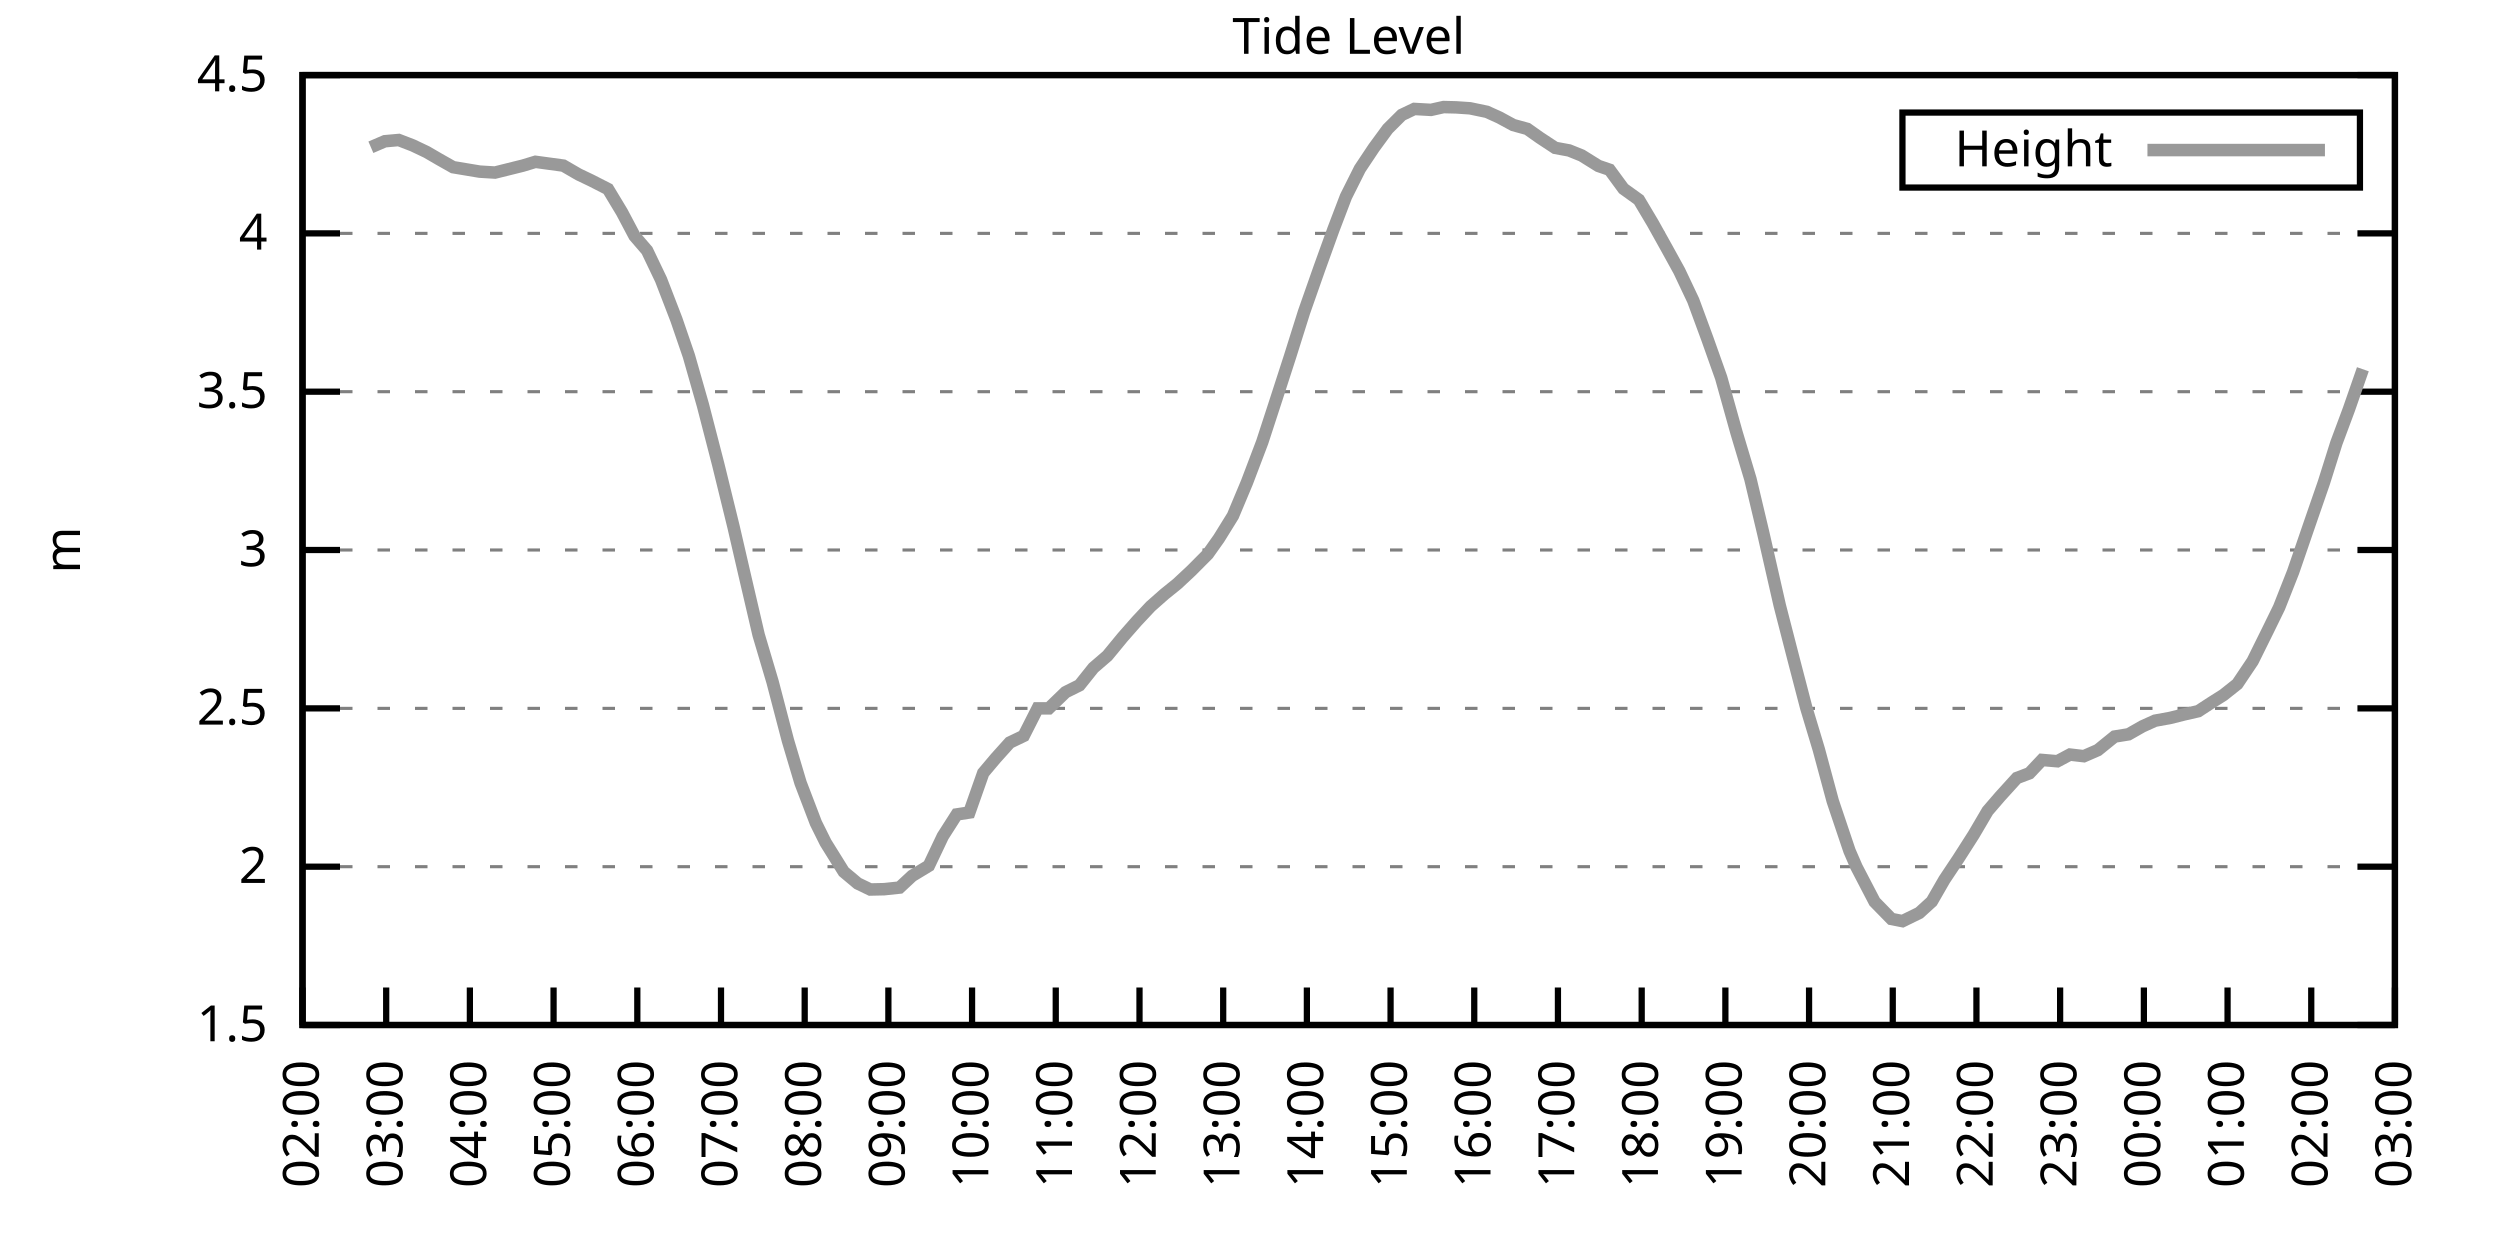
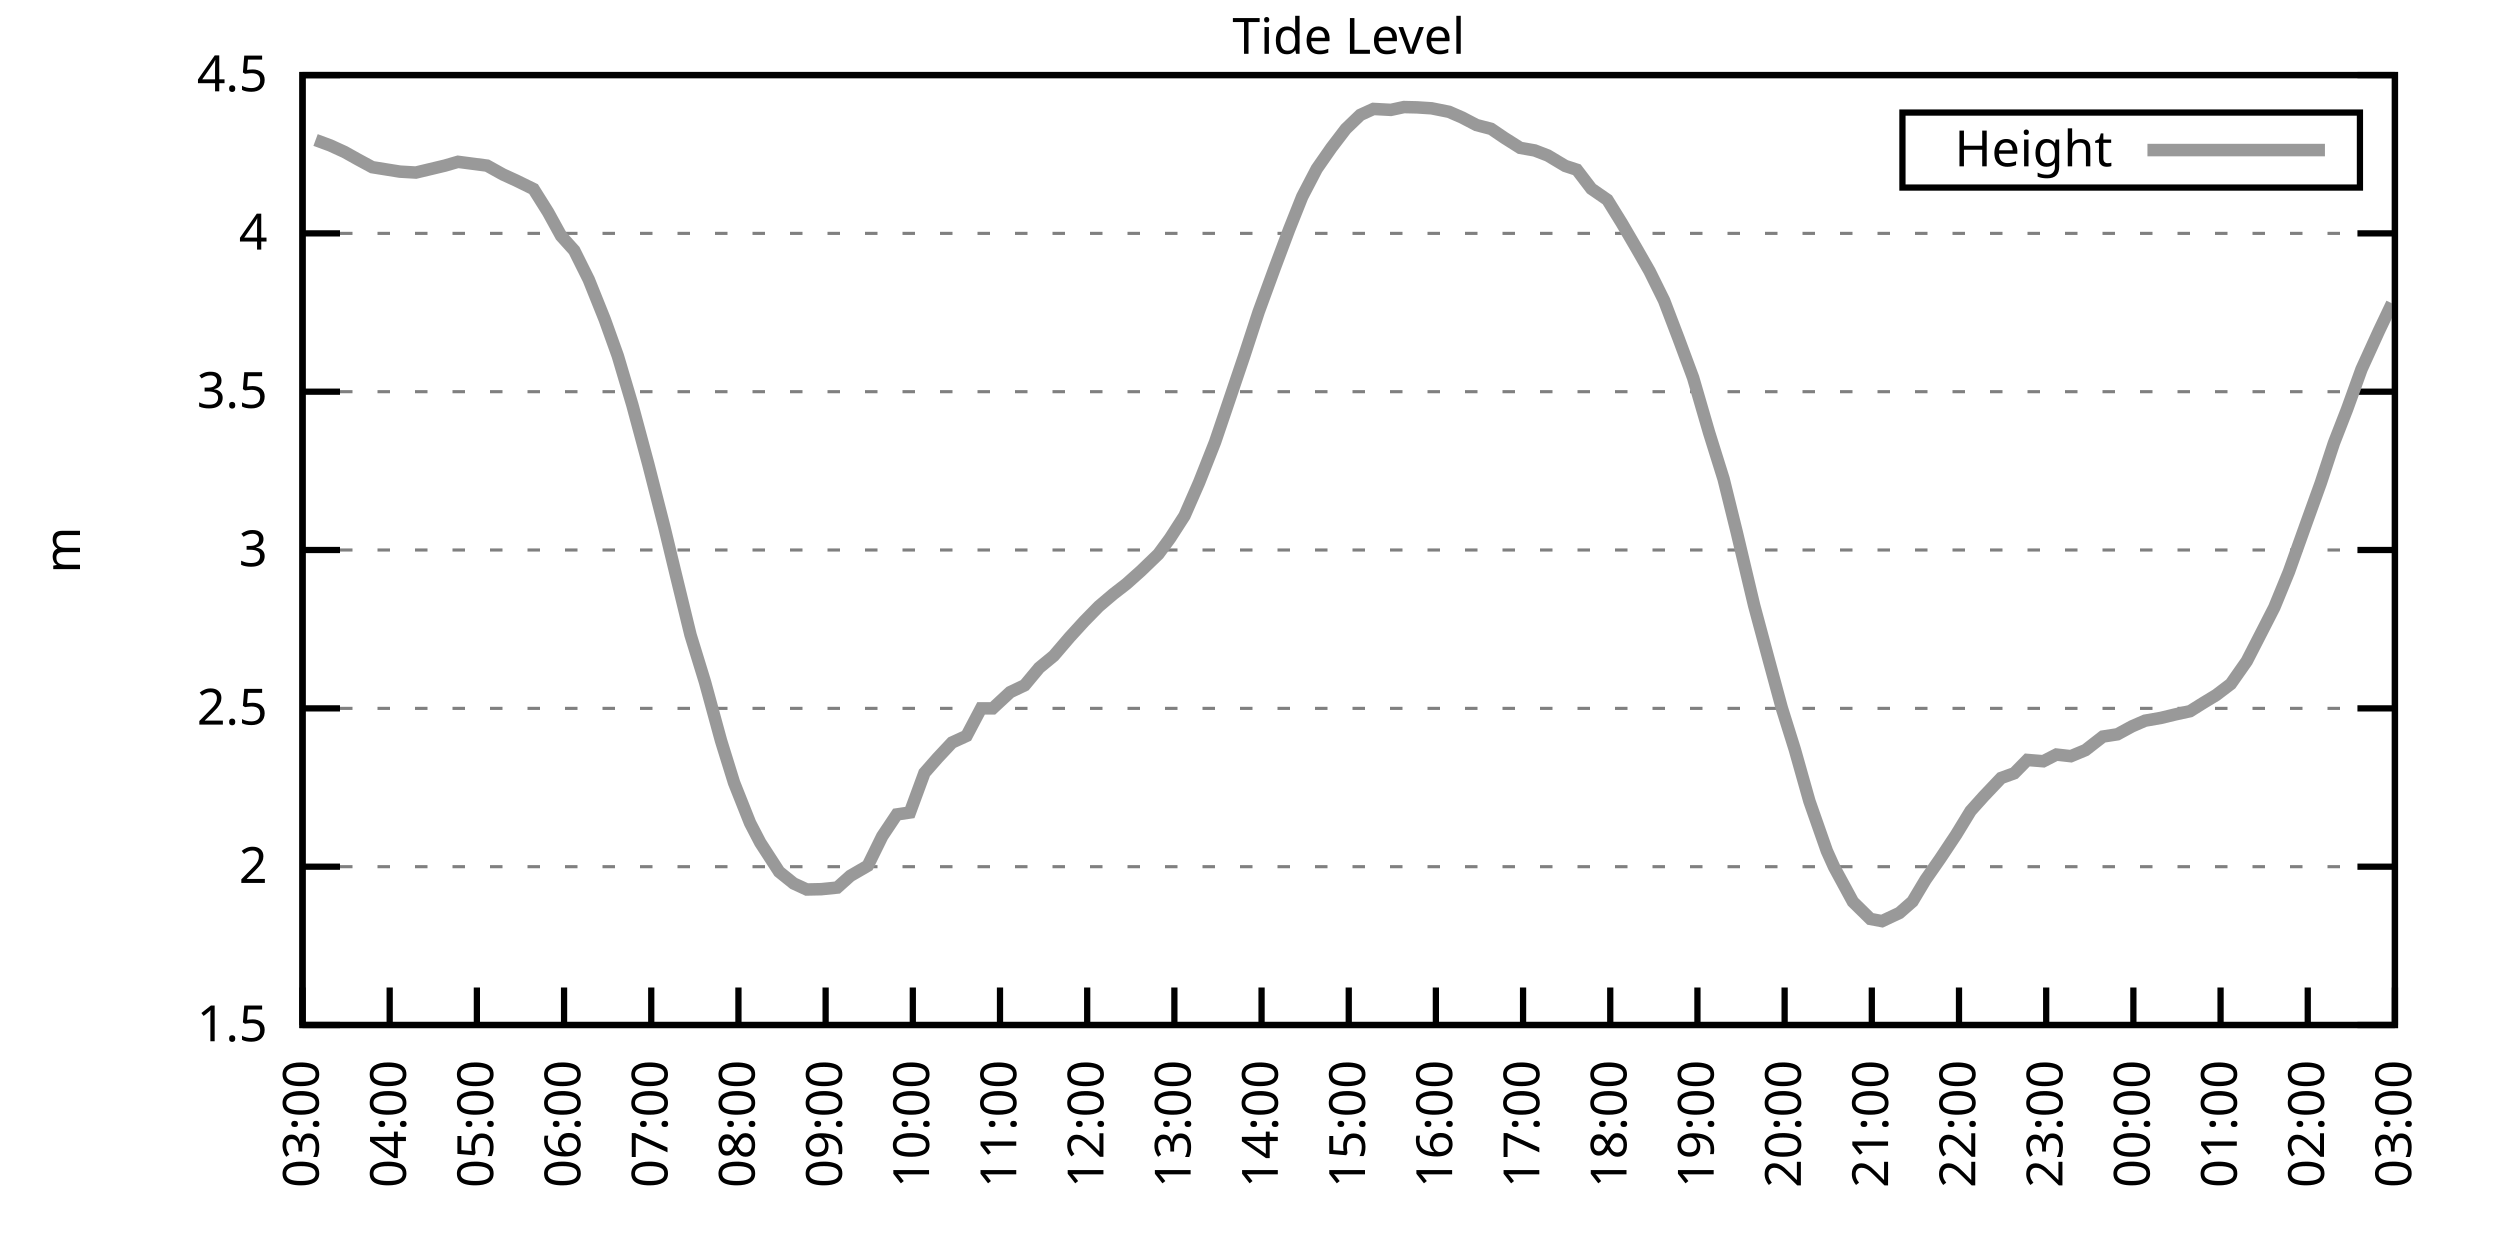
<svg xmlns="http://www.w3.org/2000/svg" xmlns:xlink="http://www.w3.org/1999/xlink" width="400" height="200" viewBox="0 0 400 200">
  <g id="gnuplot_canvas">
    <rect x="0" y="0" width="400" height="200" fill="none" />
    <defs>
      <circle id="gpDot" r="0.5" stroke-width="0.5" stroke="currentColor" />
      <path id="gpPt0" stroke-width="0.333" stroke="currentColor" d="M-1,0 h2 M0,-1 v2" />
      <path id="gpPt1" stroke-width="0.333" stroke="currentColor" d="M-1,-1 L1,1 M1,-1 L-1,1" />
      <path id="gpPt2" stroke-width="0.333" stroke="currentColor" d="M-1,0 L1,0 M0,-1 L0,1 M-1,-1 L1,1 M-1,1 L1,-1" />
      <rect id="gpPt3" stroke-width="0.333" stroke="currentColor" x="-1" y="-1" width="2" height="2" />
      <rect id="gpPt4" stroke-width="0.333" stroke="currentColor" fill="currentColor" x="-1" y="-1" width="2" height="2" />
      <circle id="gpPt5" stroke-width="0.333" stroke="currentColor" cx="0" cy="0" r="1" />
      <use xlink:href="#gpPt5" id="gpPt6" fill="currentColor" stroke="none" />
      <path id="gpPt7" stroke-width="0.333" stroke="currentColor" d="M0,-1.33 L-1.33,0.67 L1.33,0.67 z" />
      <use xlink:href="#gpPt7" id="gpPt8" fill="currentColor" stroke="none" />
      <use xlink:href="#gpPt7" id="gpPt9" stroke="currentColor" transform="rotate(180)" />
      <use xlink:href="#gpPt9" id="gpPt10" fill="currentColor" stroke="none" />
      <use xlink:href="#gpPt3" id="gpPt11" stroke="currentColor" transform="rotate(45)" />
      <use xlink:href="#gpPt11" id="gpPt12" fill="currentColor" stroke="none" />
      <path id="gpPt13" stroke-width="0.333" stroke="currentColor" d="M0,1.330 L1.265,0.411 L0.782,-1.067 L-0.782,-1.076 L-1.265,0.411 z" />
      <use xlink:href="#gpPt13" id="gpPt14" fill="currentColor" stroke="none" />
      <filter id="textbox" filterUnits="objectBoundingBox" x="0" y="0" height="1" width="1">
        <feFlood flood-color="white" flood-opacity="1" result="bgnd" />
        <feComposite in="SourceGraphic" in2="bgnd" operator="atop" />
      </filter>
      <filter id="greybox" filterUnits="objectBoundingBox" x="0" y="0" height="1" width="1">
        <feFlood flood-color="lightgrey" flood-opacity="1" result="grey" />
        <feComposite in="SourceGraphic" in2="grey" operator="atop" />
      </filter>
    </defs>
    <g fill="none" color="white" stroke="currentColor" stroke-width="1.00" stroke-linecap="butt" stroke-linejoin="miter">
</g>
    <g fill="none" color="black" stroke="currentColor" stroke-width="1.00" stroke-linecap="butt" stroke-linejoin="miter">
      <g stroke="none" shape-rendering="crispEdges">
        <polygon fill="rgb(255, 255, 255)" points="48.40,164.00 383.18,164.00 383.18,12.02 48.40,12.02 " />
      </g>
    </g>
    <g fill="none" color="black" stroke="currentColor" stroke-width="1.00" stroke-linecap="butt" stroke-linejoin="miter">
</g>
    <g fill="none" color="black" stroke="black" stroke-width="0.50" stroke-linecap="butt" stroke-linejoin="miter">
</g>
    <g fill="none" color="gray" stroke="currentColor" stroke-width="0.50" stroke-linecap="butt" stroke-linejoin="miter">
      <path stroke="gray" stroke-dasharray="2,4" class="gridline" d="M48.40,164.00 L383.19,164.00  " />
    </g>
    <g fill="none" color="gray" stroke="gray" stroke-width="1.00" stroke-linecap="butt" stroke-linejoin="miter">
</g>
    <g fill="none" color="black" stroke="currentColor" stroke-width="1.00" stroke-linecap="butt" stroke-linejoin="miter">
      <path stroke="black" d="M48.40,164.00 L54.40,164.00 M383.19,164.00 L377.19,164.00  " />
      <g transform="translate(42.80,166.60)" stroke="none" fill="black" font-family="Sans" font-size="8.00" text-anchor="end">
        <text>
          <tspan font-family="Sans"> 1.5</tspan>
        </text>
      </g>
    </g>
    <g fill="none" color="black" stroke="currentColor" stroke-width="1.00" stroke-linecap="butt" stroke-linejoin="miter">
</g>
    <g fill="none" color="black" stroke="black" stroke-width="0.50" stroke-linecap="butt" stroke-linejoin="miter">
</g>
    <g fill="none" color="gray" stroke="currentColor" stroke-width="0.50" stroke-linecap="butt" stroke-linejoin="miter">
      <path stroke="gray" stroke-dasharray="2,4" class="gridline" d="M48.40,138.67 L383.19,138.67  " />
    </g>
    <g fill="none" color="gray" stroke="gray" stroke-width="1.00" stroke-linecap="butt" stroke-linejoin="miter">
</g>
    <g fill="none" color="black" stroke="currentColor" stroke-width="1.00" stroke-linecap="butt" stroke-linejoin="miter">
      <path stroke="black" d="M48.40,138.67 L54.40,138.67 M383.19,138.67 L377.19,138.67  " />
      <g transform="translate(42.80,141.27)" stroke="none" fill="black" font-family="Sans" font-size="8.00" text-anchor="end">
        <text>
          <tspan font-family="Sans"> 2</tspan>
        </text>
      </g>
    </g>
    <g fill="none" color="black" stroke="currentColor" stroke-width="1.00" stroke-linecap="butt" stroke-linejoin="miter">
</g>
    <g fill="none" color="black" stroke="black" stroke-width="0.50" stroke-linecap="butt" stroke-linejoin="miter">
</g>
    <g fill="none" color="gray" stroke="currentColor" stroke-width="0.50" stroke-linecap="butt" stroke-linejoin="miter">
      <path stroke="gray" stroke-dasharray="2,4" class="gridline" d="M48.40,113.34 L383.19,113.34  " />
    </g>
    <g fill="none" color="gray" stroke="gray" stroke-width="1.00" stroke-linecap="butt" stroke-linejoin="miter">
</g>
    <g fill="none" color="black" stroke="currentColor" stroke-width="1.00" stroke-linecap="butt" stroke-linejoin="miter">
      <path stroke="black" d="M48.40,113.34 L54.40,113.34 M383.19,113.34 L377.19,113.34  " />
      <g transform="translate(42.80,115.94)" stroke="none" fill="black" font-family="Sans" font-size="8.00" text-anchor="end">
        <text>
          <tspan font-family="Sans"> 2.5</tspan>
        </text>
      </g>
    </g>
    <g fill="none" color="black" stroke="currentColor" stroke-width="1.00" stroke-linecap="butt" stroke-linejoin="miter">
</g>
    <g fill="none" color="black" stroke="black" stroke-width="0.50" stroke-linecap="butt" stroke-linejoin="miter">
</g>
    <g fill="none" color="gray" stroke="currentColor" stroke-width="0.50" stroke-linecap="butt" stroke-linejoin="miter">
      <path stroke="gray" stroke-dasharray="2,4" class="gridline" d="M48.40,88.00 L383.19,88.00  " />
    </g>
    <g fill="none" color="gray" stroke="gray" stroke-width="1.00" stroke-linecap="butt" stroke-linejoin="miter">
</g>
    <g fill="none" color="black" stroke="currentColor" stroke-width="1.00" stroke-linecap="butt" stroke-linejoin="miter">
      <path stroke="black" d="M48.40,88.00 L54.40,88.00 M383.19,88.00 L377.19,88.00  " />
      <g transform="translate(42.80,90.60)" stroke="none" fill="black" font-family="Sans" font-size="8.00" text-anchor="end">
        <text>
          <tspan font-family="Sans"> 3</tspan>
        </text>
      </g>
    </g>
    <g fill="none" color="black" stroke="currentColor" stroke-width="1.00" stroke-linecap="butt" stroke-linejoin="miter">
</g>
    <g fill="none" color="black" stroke="black" stroke-width="0.50" stroke-linecap="butt" stroke-linejoin="miter">
</g>
    <g fill="none" color="gray" stroke="currentColor" stroke-width="0.50" stroke-linecap="butt" stroke-linejoin="miter">
      <path stroke="gray" stroke-dasharray="2,4" class="gridline" d="M48.40,62.67 L383.19,62.67  " />
    </g>
    <g fill="none" color="gray" stroke="gray" stroke-width="1.00" stroke-linecap="butt" stroke-linejoin="miter">
</g>
    <g fill="none" color="black" stroke="currentColor" stroke-width="1.00" stroke-linecap="butt" stroke-linejoin="miter">
      <path stroke="black" d="M48.40,62.67 L54.40,62.67 M383.19,62.67 L377.19,62.67  " />
      <g transform="translate(42.80,65.27)" stroke="none" fill="black" font-family="Sans" font-size="8.00" text-anchor="end">
        <text>
          <tspan font-family="Sans"> 3.5</tspan>
        </text>
      </g>
    </g>
    <g fill="none" color="black" stroke="currentColor" stroke-width="1.00" stroke-linecap="butt" stroke-linejoin="miter">
</g>
    <g fill="none" color="black" stroke="black" stroke-width="0.50" stroke-linecap="butt" stroke-linejoin="miter">
</g>
    <g fill="none" color="gray" stroke="currentColor" stroke-width="0.50" stroke-linecap="butt" stroke-linejoin="miter">
      <path stroke="gray" stroke-dasharray="2,4" class="gridline" d="M48.40,37.34 L383.19,37.34  " />
    </g>
    <g fill="none" color="gray" stroke="gray" stroke-width="1.00" stroke-linecap="butt" stroke-linejoin="miter">
</g>
    <g fill="none" color="black" stroke="currentColor" stroke-width="1.00" stroke-linecap="butt" stroke-linejoin="miter">
      <path stroke="black" d="M48.40,37.34 L54.40,37.34 M383.19,37.34 L377.19,37.34  " />
      <g transform="translate(42.80,39.94)" stroke="none" fill="black" font-family="Sans" font-size="8.00" text-anchor="end">
        <text>
          <tspan font-family="Sans"> 4</tspan>
        </text>
      </g>
    </g>
    <g fill="none" color="black" stroke="currentColor" stroke-width="1.00" stroke-linecap="butt" stroke-linejoin="miter">
</g>
    <g fill="none" color="black" stroke="black" stroke-width="0.50" stroke-linecap="butt" stroke-linejoin="miter">
</g>
    <g fill="none" color="gray" stroke="currentColor" stroke-width="0.50" stroke-linecap="butt" stroke-linejoin="miter">
      <path stroke="gray" stroke-dasharray="2,4" class="gridline" d="M48.40,12.01 L383.19,12.01  " />
    </g>
    <g fill="none" color="gray" stroke="gray" stroke-width="1.00" stroke-linecap="butt" stroke-linejoin="miter">
</g>
    <g fill="none" color="black" stroke="currentColor" stroke-width="1.00" stroke-linecap="butt" stroke-linejoin="miter">
      <path stroke="black" d="M48.40,12.01 L54.40,12.01 M383.19,12.01 L377.19,12.01  " />
      <g transform="translate(42.80,14.61)" stroke="none" fill="black" font-family="Sans" font-size="8.00" text-anchor="end">
        <text>
          <tspan font-family="Sans"> 4.5</tspan>
        </text>
      </g>
    </g>
    <g fill="none" color="black" stroke="currentColor" stroke-width="1.00" stroke-linecap="butt" stroke-linejoin="miter">
      <path stroke="black" d="M48.40,164.00 L48.40,158.00  " />
      <g transform="translate(51.00,169.60) rotate(270.00)" stroke="none" fill="black" font-family="Sans" font-size="8.00" text-anchor="end">
        <text>
-           <tspan font-family="Sans">02:00</tspan>
-         </text>
-       </g>
-     </g>
-     <g fill="none" color="black" stroke="currentColor" stroke-width="1.00" stroke-linecap="butt" stroke-linejoin="miter">
-       <path stroke="black" d="M61.79,164.00 L61.79,158.00  " />
-       <g transform="translate(64.39,169.60) rotate(270.00)" stroke="none" fill="black" font-family="Sans" font-size="8.00" text-anchor="end">
-         <text>
          <tspan font-family="Sans">03:00</tspan>
        </text>
      </g>
    </g>
    <g fill="none" color="black" stroke="currentColor" stroke-width="1.00" stroke-linecap="butt" stroke-linejoin="miter">
-       <path stroke="black" d="M75.18,164.00 L75.18,158.00  " />
-       <g transform="translate(77.78,169.60) rotate(270.00)" stroke="none" fill="black" font-family="Sans" font-size="8.00" text-anchor="end">
+       <path stroke="black" d="M62.35,164.00 L62.35,158.00  " />
+       <g transform="translate(64.95,169.60) rotate(270.00)" stroke="none" fill="black" font-family="Sans" font-size="8.00" text-anchor="end">
        <text>
          <tspan font-family="Sans">04:00</tspan>
        </text>
      </g>
    </g>
    <g fill="none" color="black" stroke="currentColor" stroke-width="1.00" stroke-linecap="butt" stroke-linejoin="miter">
-       <path stroke="black" d="M88.57,164.00 L88.57,158.00  " />
-       <g transform="translate(91.17,169.60) rotate(270.00)" stroke="none" fill="black" font-family="Sans" font-size="8.00" text-anchor="end">
+       <path stroke="black" d="M76.30,164.00 L76.30,158.00  " />
+       <g transform="translate(78.90,169.60) rotate(270.00)" stroke="none" fill="black" font-family="Sans" font-size="8.00" text-anchor="end">
        <text>
          <tspan font-family="Sans">05:00</tspan>
        </text>
      </g>
    </g>
    <g fill="none" color="black" stroke="currentColor" stroke-width="1.00" stroke-linecap="butt" stroke-linejoin="miter">
-       <path stroke="black" d="M101.97,164.00 L101.97,158.00  " />
-       <g transform="translate(104.57,169.60) rotate(270.00)" stroke="none" fill="black" font-family="Sans" font-size="8.00" text-anchor="end">
+       <path stroke="black" d="M90.25,164.00 L90.25,158.00  " />
+       <g transform="translate(92.85,169.60) rotate(270.00)" stroke="none" fill="black" font-family="Sans" font-size="8.00" text-anchor="end">
        <text>
          <tspan font-family="Sans">06:00</tspan>
        </text>
      </g>
    </g>
    <g fill="none" color="black" stroke="currentColor" stroke-width="1.00" stroke-linecap="butt" stroke-linejoin="miter">
-       <path stroke="black" d="M115.36,164.00 L115.36,158.00  " />
-       <g transform="translate(117.96,169.60) rotate(270.00)" stroke="none" fill="black" font-family="Sans" font-size="8.00" text-anchor="end">
+       <path stroke="black" d="M104.20,164.00 L104.20,158.00  " />
+       <g transform="translate(106.80,169.60) rotate(270.00)" stroke="none" fill="black" font-family="Sans" font-size="8.00" text-anchor="end">
        <text>
          <tspan font-family="Sans">07:00</tspan>
        </text>
      </g>
    </g>
    <g fill="none" color="black" stroke="currentColor" stroke-width="1.00" stroke-linecap="butt" stroke-linejoin="miter">
-       <path stroke="black" d="M128.75,164.00 L128.75,158.00  " />
-       <g transform="translate(131.35,169.60) rotate(270.00)" stroke="none" fill="black" font-family="Sans" font-size="8.00" text-anchor="end">
+       <path stroke="black" d="M118.15,164.00 L118.15,158.00  " />
+       <g transform="translate(120.75,169.60) rotate(270.00)" stroke="none" fill="black" font-family="Sans" font-size="8.00" text-anchor="end">
        <text>
          <tspan font-family="Sans">08:00</tspan>
        </text>
      </g>
    </g>
    <g fill="none" color="black" stroke="currentColor" stroke-width="1.00" stroke-linecap="butt" stroke-linejoin="miter">
-       <path stroke="black" d="M142.14,164.00 L142.14,158.00  " />
-       <g transform="translate(144.74,169.60) rotate(270.00)" stroke="none" fill="black" font-family="Sans" font-size="8.00" text-anchor="end">
+       <path stroke="black" d="M132.10,164.00 L132.10,158.00  " />
+       <g transform="translate(134.70,169.60) rotate(270.00)" stroke="none" fill="black" font-family="Sans" font-size="8.00" text-anchor="end">
        <text>
          <tspan font-family="Sans">09:00</tspan>
        </text>
      </g>
    </g>
    <g fill="none" color="black" stroke="currentColor" stroke-width="1.00" stroke-linecap="butt" stroke-linejoin="miter">
-       <path stroke="black" d="M155.53,164.00 L155.53,158.00  " />
-       <g transform="translate(158.13,169.60) rotate(270.00)" stroke="none" fill="black" font-family="Sans" font-size="8.00" text-anchor="end">
+       <path stroke="black" d="M146.05,164.00 L146.05,158.00  " />
+       <g transform="translate(148.65,169.60) rotate(270.00)" stroke="none" fill="black" font-family="Sans" font-size="8.00" text-anchor="end">
        <text>
          <tspan font-family="Sans">10:00</tspan>
        </text>
      </g>
    </g>
    <g fill="none" color="black" stroke="currentColor" stroke-width="1.00" stroke-linecap="butt" stroke-linejoin="miter">
-       <path stroke="black" d="M168.92,164.00 L168.92,158.00  " />
-       <g transform="translate(171.52,169.60) rotate(270.00)" stroke="none" fill="black" font-family="Sans" font-size="8.00" text-anchor="end">
+       <path stroke="black" d="M160.00,164.00 L160.00,158.00  " />
+       <g transform="translate(162.60,169.60) rotate(270.00)" stroke="none" fill="black" font-family="Sans" font-size="8.00" text-anchor="end">
        <text>
          <tspan font-family="Sans">11:00</tspan>
        </text>
      </g>
    </g>
    <g fill="none" color="black" stroke="currentColor" stroke-width="1.00" stroke-linecap="butt" stroke-linejoin="miter">
-       <path stroke="black" d="M182.32,164.00 L182.32,158.00  " />
-       <g transform="translate(184.92,169.60) rotate(270.00)" stroke="none" fill="black" font-family="Sans" font-size="8.00" text-anchor="end">
+       <path stroke="black" d="M173.95,164.00 L173.95,158.00  " />
+       <g transform="translate(176.55,169.60) rotate(270.00)" stroke="none" fill="black" font-family="Sans" font-size="8.00" text-anchor="end">
        <text>
          <tspan font-family="Sans">12:00</tspan>
        </text>
      </g>
    </g>
    <g fill="none" color="black" stroke="currentColor" stroke-width="1.00" stroke-linecap="butt" stroke-linejoin="miter">
-       <path stroke="black" d="M195.71,164.00 L195.71,158.00  " />
-       <g transform="translate(198.31,169.60) rotate(270.00)" stroke="none" fill="black" font-family="Sans" font-size="8.00" text-anchor="end">
+       <path stroke="black" d="M187.90,164.00 L187.90,158.00  " />
+       <g transform="translate(190.50,169.60) rotate(270.00)" stroke="none" fill="black" font-family="Sans" font-size="8.00" text-anchor="end">
        <text>
          <tspan font-family="Sans">13:00</tspan>
        </text>
      </g>
    </g>
    <g fill="none" color="black" stroke="currentColor" stroke-width="1.00" stroke-linecap="butt" stroke-linejoin="miter">
-       <path stroke="black" d="M209.10,164.00 L209.10,158.00  " />
-       <g transform="translate(211.70,169.60) rotate(270.00)" stroke="none" fill="black" font-family="Sans" font-size="8.00" text-anchor="end">
+       <path stroke="black" d="M201.85,164.00 L201.85,158.00  " />
+       <g transform="translate(204.45,169.60) rotate(270.00)" stroke="none" fill="black" font-family="Sans" font-size="8.00" text-anchor="end">
        <text>
          <tspan font-family="Sans">14:00</tspan>
        </text>
      </g>
    </g>
    <g fill="none" color="black" stroke="currentColor" stroke-width="1.00" stroke-linecap="butt" stroke-linejoin="miter">
-       <path stroke="black" d="M222.49,164.00 L222.49,158.00  " />
-       <g transform="translate(225.09,169.60) rotate(270.00)" stroke="none" fill="black" font-family="Sans" font-size="8.00" text-anchor="end">
+       <path stroke="black" d="M215.80,164.00 L215.80,158.00  " />
+       <g transform="translate(218.40,169.60) rotate(270.00)" stroke="none" fill="black" font-family="Sans" font-size="8.00" text-anchor="end">
        <text>
          <tspan font-family="Sans">15:00</tspan>
        </text>
      </g>
    </g>
    <g fill="none" color="black" stroke="currentColor" stroke-width="1.00" stroke-linecap="butt" stroke-linejoin="miter">
-       <path stroke="black" d="M235.88,164.00 L235.88,158.00  " />
-       <g transform="translate(238.48,169.60) rotate(270.00)" stroke="none" fill="black" font-family="Sans" font-size="8.00" text-anchor="end">
+       <path stroke="black" d="M229.74,164.00 L229.74,158.00  " />
+       <g transform="translate(232.34,169.60) rotate(270.00)" stroke="none" fill="black" font-family="Sans" font-size="8.00" text-anchor="end">
        <text>
          <tspan font-family="Sans">16:00</tspan>
        </text>
      </g>
    </g>
    <g fill="none" color="black" stroke="currentColor" stroke-width="1.00" stroke-linecap="butt" stroke-linejoin="miter">
-       <path stroke="black" d="M249.27,164.00 L249.27,158.00  " />
-       <g transform="translate(251.87,169.60) rotate(270.00)" stroke="none" fill="black" font-family="Sans" font-size="8.00" text-anchor="end">
+       <path stroke="black" d="M243.69,164.00 L243.69,158.00  " />
+       <g transform="translate(246.29,169.60) rotate(270.00)" stroke="none" fill="black" font-family="Sans" font-size="8.00" text-anchor="end">
        <text>
          <tspan font-family="Sans">17:00</tspan>
        </text>
      </g>
    </g>
    <g fill="none" color="black" stroke="currentColor" stroke-width="1.00" stroke-linecap="butt" stroke-linejoin="miter">
-       <path stroke="black" d="M262.67,164.00 L262.67,158.00  " />
-       <g transform="translate(265.27,169.60) rotate(270.00)" stroke="none" fill="black" font-family="Sans" font-size="8.00" text-anchor="end">
+       <path stroke="black" d="M257.64,164.00 L257.64,158.00  " />
+       <g transform="translate(260.24,169.60) rotate(270.00)" stroke="none" fill="black" font-family="Sans" font-size="8.00" text-anchor="end">
        <text>
          <tspan font-family="Sans">18:00</tspan>
        </text>
      </g>
    </g>
    <g fill="none" color="black" stroke="currentColor" stroke-width="1.00" stroke-linecap="butt" stroke-linejoin="miter">
-       <path stroke="black" d="M276.06,164.00 L276.06,158.00  " />
-       <g transform="translate(278.66,169.60) rotate(270.00)" stroke="none" fill="black" font-family="Sans" font-size="8.00" text-anchor="end">
+       <path stroke="black" d="M271.59,164.00 L271.59,158.00  " />
+       <g transform="translate(274.19,169.60) rotate(270.00)" stroke="none" fill="black" font-family="Sans" font-size="8.00" text-anchor="end">
        <text>
          <tspan font-family="Sans">19:00</tspan>
        </text>
      </g>
    </g>
    <g fill="none" color="black" stroke="currentColor" stroke-width="1.00" stroke-linecap="butt" stroke-linejoin="miter">
-       <path stroke="black" d="M289.45,164.00 L289.45,158.00  " />
-       <g transform="translate(292.05,169.60) rotate(270.00)" stroke="none" fill="black" font-family="Sans" font-size="8.00" text-anchor="end">
+       <path stroke="black" d="M285.54,164.00 L285.54,158.00  " />
+       <g transform="translate(288.14,169.60) rotate(270.00)" stroke="none" fill="black" font-family="Sans" font-size="8.00" text-anchor="end">
        <text>
          <tspan font-family="Sans">20:00</tspan>
        </text>
      </g>
    </g>
    <g fill="none" color="black" stroke="currentColor" stroke-width="1.00" stroke-linecap="butt" stroke-linejoin="miter">
-       <path stroke="black" d="M302.84,164.00 L302.84,158.00  " />
-       <g transform="translate(305.44,169.60) rotate(270.00)" stroke="none" fill="black" font-family="Sans" font-size="8.00" text-anchor="end">
+       <path stroke="black" d="M299.49,164.00 L299.49,158.00  " />
+       <g transform="translate(302.09,169.60) rotate(270.00)" stroke="none" fill="black" font-family="Sans" font-size="8.00" text-anchor="end">
        <text>
          <tspan font-family="Sans">21:00</tspan>
        </text>
      </g>
    </g>
    <g fill="none" color="black" stroke="currentColor" stroke-width="1.00" stroke-linecap="butt" stroke-linejoin="miter">
-       <path stroke="black" d="M316.23,164.00 L316.23,158.00  " />
-       <g transform="translate(318.83,169.60) rotate(270.00)" stroke="none" fill="black" font-family="Sans" font-size="8.00" text-anchor="end">
+       <path stroke="black" d="M313.44,164.00 L313.44,158.00  " />
+       <g transform="translate(316.04,169.60) rotate(270.00)" stroke="none" fill="black" font-family="Sans" font-size="8.00" text-anchor="end">
        <text>
          <tspan font-family="Sans">22:00</tspan>
        </text>
      </g>
    </g>
    <g fill="none" color="black" stroke="currentColor" stroke-width="1.00" stroke-linecap="butt" stroke-linejoin="miter">
-       <path stroke="black" d="M329.62,164.00 L329.62,158.00  " />
-       <g transform="translate(332.22,169.60) rotate(270.00)" stroke="none" fill="black" font-family="Sans" font-size="8.00" text-anchor="end">
+       <path stroke="black" d="M327.39,164.00 L327.39,158.00  " />
+       <g transform="translate(329.99,169.60) rotate(270.00)" stroke="none" fill="black" font-family="Sans" font-size="8.00" text-anchor="end">
        <text>
          <tspan font-family="Sans">23:00</tspan>
        </text>
      </g>
    </g>
    <g fill="none" color="black" stroke="currentColor" stroke-width="1.00" stroke-linecap="butt" stroke-linejoin="miter">
-       <path stroke="black" d="M343.02,164.00 L343.02,158.00  " />
-       <g transform="translate(345.62,169.60) rotate(270.00)" stroke="none" fill="black" font-family="Sans" font-size="8.00" text-anchor="end">
+       <path stroke="black" d="M341.34,164.00 L341.34,158.00  " />
+       <g transform="translate(343.94,169.60) rotate(270.00)" stroke="none" fill="black" font-family="Sans" font-size="8.00" text-anchor="end">
        <text>
          <tspan font-family="Sans">00:00</tspan>
        </text>
      </g>
    </g>
    <g fill="none" color="black" stroke="currentColor" stroke-width="1.00" stroke-linecap="butt" stroke-linejoin="miter">
-       <path stroke="black" d="M356.41,164.00 L356.41,158.00  " />
-       <g transform="translate(359.01,169.60) rotate(270.00)" stroke="none" fill="black" font-family="Sans" font-size="8.00" text-anchor="end">
+       <path stroke="black" d="M355.29,164.00 L355.29,158.00  " />
+       <g transform="translate(357.89,169.60) rotate(270.00)" stroke="none" fill="black" font-family="Sans" font-size="8.00" text-anchor="end">
        <text>
          <tspan font-family="Sans">01:00</tspan>
        </text>
      </g>
    </g>
    <g fill="none" color="black" stroke="currentColor" stroke-width="1.00" stroke-linecap="butt" stroke-linejoin="miter">
-       <path stroke="black" d="M369.80,164.00 L369.80,158.00  " />
-       <g transform="translate(372.40,169.60) rotate(270.00)" stroke="none" fill="black" font-family="Sans" font-size="8.00" text-anchor="end">
+       <path stroke="black" d="M369.24,164.00 L369.24,158.00  " />
+       <g transform="translate(371.84,169.60) rotate(270.00)" stroke="none" fill="black" font-family="Sans" font-size="8.00" text-anchor="end">
        <text>
          <tspan font-family="Sans">02:00</tspan>
        </text>
      </g>
    </g>
    <g fill="none" color="black" stroke="currentColor" stroke-width="1.00" stroke-linecap="butt" stroke-linejoin="miter">
      <path stroke="black" d="M383.19,164.00 L383.19,158.00  " />
      <g transform="translate(385.79,169.60) rotate(270.00)" stroke="none" fill="black" font-family="Sans" font-size="8.00" text-anchor="end">
        <text>
          <tspan font-family="Sans">03:00</tspan>
        </text>
      </g>
    </g>
    <g fill="none" color="black" stroke="currentColor" stroke-width="1.00" stroke-linecap="butt" stroke-linejoin="miter">
</g>
    <g fill="none" color="black" stroke="currentColor" stroke-width="1.00" stroke-linecap="butt" stroke-linejoin="miter">
      <path stroke="black" d="M48.40,12.01 L48.40,164.00 L383.19,164.00 L383.19,12.01 L48.40,12.01 Z  " />
    </g>
    <g fill="none" color="black" stroke="currentColor" stroke-width="1.00" stroke-linecap="butt" stroke-linejoin="miter">
</g>
    <g fill="none" color="black" stroke="currentColor" stroke-width="1.00" stroke-linecap="butt" stroke-linejoin="miter">
      <path stroke="black" d="M304.39,30.01 L304.39,18.01 L377.59,18.01 L377.59,30.01 L304.39,30.01 Z  " />
    </g>
    <g id="Tide_level_plot_1">
      <g fill="none" color="white" stroke="black" stroke-width="2.00" stroke-linecap="butt" stroke-linejoin="miter">
</g>
      <g fill="none" color="black" stroke="currentColor" stroke-width="2.00" stroke-linecap="butt" stroke-linejoin="miter">
        <g transform="translate(337.99,26.61)" stroke="none" fill="black" font-family="Sans" font-size="8.00" text-anchor="end">
          <text>
            <tspan font-family="Sans">Height</tspan>
          </text>
        </g>
      </g>
      <g fill="none" color="black" stroke="currentColor" stroke-width="2.00" stroke-linecap="butt" stroke-linejoin="miter">
-         <path stroke="rgb(153, 153, 153)" d="M343.59,24.01 L371.99,24.01 M59.34,23.56 L61.57,22.60 L63.80,22.40 L66.03,23.26 L68.26,24.32 L70.27,25.49   L72.50,26.75 L76.75,27.46 L79.20,27.61 L81.21,27.11 L83.66,26.50 L85.67,25.89 L90.14,26.50 L92.59,27.92   L94.60,28.88 L97.28,30.25 L99.51,33.95 L101.52,37.75 L103.53,40.08 L105.76,44.74 L108.22,51.12 L110.22,56.95   L112.46,64.80 L114.91,74.28 L117.37,84.31 L119.15,92.01 L121.38,101.58 L123.62,109.13 L126.07,118.50 L128.08,125.24   L130.54,131.68 L132.10,134.82 L135.00,139.48 L137.23,141.35 L139.24,142.32 L141.47,142.27 L143.93,142.01 L145.94,140.14   L148.61,138.52 L150.85,133.80 L153.08,130.31 L155.09,130.00 L157.32,123.67 L159.33,121.29 L161.56,118.81 L163.79,117.74   L166.02,113.34 L167.81,113.34 L170.49,110.75 L172.72,109.64 L174.95,106.85 L177.18,104.93 L179.64,101.94 L181.87,99.40   L184.10,97.02 L186.33,95.05 L188.34,93.43 L190.57,91.35 L193.25,88.66 L195.04,86.13 L197.27,82.53 L199.50,77.21   L201.96,70.73 L204.19,63.89 L206.42,57.00 L208.65,49.91 L211.11,42.91 L213.34,36.73 L215.35,31.46 L217.58,27.01   L219.81,23.66 L222.04,20.62 L224.28,18.39 L226.29,17.43 L228.96,17.58 L230.97,17.13 L232.98,17.18 L235.21,17.33   L237.89,17.89 L239.90,18.80 L242.13,20.01 L244.36,20.62 L246.37,22.04 L248.83,23.66 L251.06,24.07 L253.07,24.88   L255.75,26.55 L257.53,27.16 L259.76,30.20 L262.22,31.97 L264.45,35.72 L266.68,39.72 L268.69,43.37 L270.92,48.08   L273.16,54.16 L275.39,60.44 L277.84,69.21 L280.07,76.66 L282.08,85.12 L284.76,96.87 L286.99,105.53 L289.00,113.24   L291.01,119.92 L293.24,128.18 L295.92,136.14 L297.04,138.72 L299.94,144.29 L302.62,147.03 L304.40,147.38 L307.08,146.07   L309.09,144.24 L311.10,140.75 L313.33,137.40 L315.79,133.55 L318.02,129.75 L320.03,127.42 L322.70,124.48 L324.71,123.72   L326.72,121.59 L329.18,121.80 L331.19,120.73 L333.42,120.99 L335.65,120.02 L338.33,117.85 L340.56,117.49 L342.79,116.22   L344.80,115.31 L347.26,114.86 L349.49,114.30 L351.72,113.79 L353.73,112.48 L355.74,111.21 L357.97,109.44 L360.42,105.79   L362.88,100.82 L364.66,97.18 L366.90,91.50 L369.58,83.70 L371.81,77.26 L373.82,70.88 L375.82,65.51 L378.06,59.08    " />
+         <path stroke="rgb(153, 153, 153)" d="M343.59,24.01 L371.99,24.01 M50.49,22.40 L52.82,23.26 L55.14,24.32 L57.23,25.49 L59.56,26.75 L63.98,27.46   L66.53,27.61 L68.63,27.11 L71.18,26.50 L73.28,25.89 L77.93,26.50 L80.48,27.92 L82.58,28.88 L85.37,30.25   L87.69,33.95 L89.78,37.75 L91.88,40.08 L94.20,44.74 L96.76,51.12 L98.85,56.95 L101.18,64.80 L103.73,74.28   L106.29,84.31 L108.15,92.01 L110.48,101.58 L112.80,109.13 L115.36,118.50 L117.45,125.24 L120.01,131.68 L121.64,134.82   L124.66,139.48 L126.98,141.35 L129.08,142.32 L131.40,142.27 L133.96,142.01 L136.05,140.14 L138.84,138.52 L141.16,133.80   L143.49,130.31 L145.58,130.00 L147.91,123.67 L150.00,121.29 L152.32,118.81 L154.65,117.74 L156.97,113.34 L158.83,113.34   L161.62,110.75 L163.95,109.64 L166.27,106.85 L168.60,104.93 L171.16,101.94 L173.48,99.40 L175.81,97.02 L178.13,95.05   L180.22,93.43 L182.55,91.35 L185.34,88.66 L187.20,86.13 L189.52,82.53 L191.85,77.21 L194.41,70.73 L196.73,63.89   L199.06,57.00 L201.38,49.91 L203.94,42.91 L206.26,36.73 L208.36,31.46 L210.68,27.01 L213.01,23.66 L215.33,20.62   L217.65,18.39 L219.75,17.43 L222.54,17.58 L224.63,17.13 L226.72,17.18 L229.05,17.33 L231.84,17.89 L233.93,18.80   L236.25,20.01 L238.58,20.62 L240.67,22.04 L243.23,23.66 L245.55,24.07 L247.65,24.88 L250.44,26.55 L252.30,27.16   L254.62,30.20 L257.18,31.97 L259.50,35.72 L261.83,39.72 L263.92,43.37 L266.25,48.08 L268.57,54.16 L270.90,60.44   L273.45,69.21 L275.78,76.66 L277.87,85.12 L280.66,96.87 L282.99,105.53 L285.08,113.24 L287.17,119.92 L289.50,128.18   L292.29,136.14 L293.45,138.72 L296.47,144.29 L299.26,147.03 L301.12,147.38 L303.91,146.07 L306.00,144.24 L308.09,140.75   L310.42,137.40 L312.98,133.55 L315.30,129.75 L317.39,127.42 L320.18,124.48 L322.28,123.72 L324.37,121.59 L326.93,121.80   L329.02,120.73 L331.34,120.99 L333.67,120.02 L336.46,117.85 L338.78,117.49 L341.11,116.22 L343.20,115.31 L345.76,114.86   L348.08,114.30 L350.41,113.79 L352.50,112.48 L354.59,111.21 L356.92,109.44 L359.48,105.79 L362.03,100.82 L363.89,97.18   L366.22,91.50 L369.01,83.70 L371.33,77.26 L373.43,70.88 L375.52,65.51 L377.84,59.08 L380.63,52.95 L382.73,48.54    " />
      </g>
    </g>
    <g fill="none" color="black" stroke="currentColor" stroke-width="2.00" stroke-linecap="butt" stroke-linejoin="miter">
</g>
    <g fill="none" color="black" stroke="black" stroke-width="1.00" stroke-linecap="butt" stroke-linejoin="miter">
</g>
    <g fill="none" color="black" stroke="currentColor" stroke-width="1.00" stroke-linecap="butt" stroke-linejoin="miter">
      <path stroke="black" d="M48.40,12.01 L48.40,164.00 L383.19,164.00 L383.19,12.01 L48.40,12.01 Z  " />
      <g transform="translate(12.80,88.01) rotate(270.00)" stroke="none" fill="black" font-family="Sans" font-size="8.00" text-anchor="middle">
        <text>
          <tspan font-family="Sans">m</tspan>
        </text>
      </g>
    </g>
    <g fill="none" color="black" stroke="currentColor" stroke-width="1.00" stroke-linecap="butt" stroke-linejoin="miter">
</g>
    <g fill="none" color="black" stroke="currentColor" stroke-width="1.00" stroke-linecap="butt" stroke-linejoin="miter">
      <g transform="translate(215.79,8.61)" stroke="none" fill="black" font-family="Sans" font-size="8.00" text-anchor="middle">
        <text>
          <tspan font-family="Sans">Tide Level</tspan>
        </text>
      </g>
    </g>
    <g fill="none" color="black" stroke="currentColor" stroke-width="1.00" stroke-linecap="butt" stroke-linejoin="miter">
</g>
  </g>
</svg>
